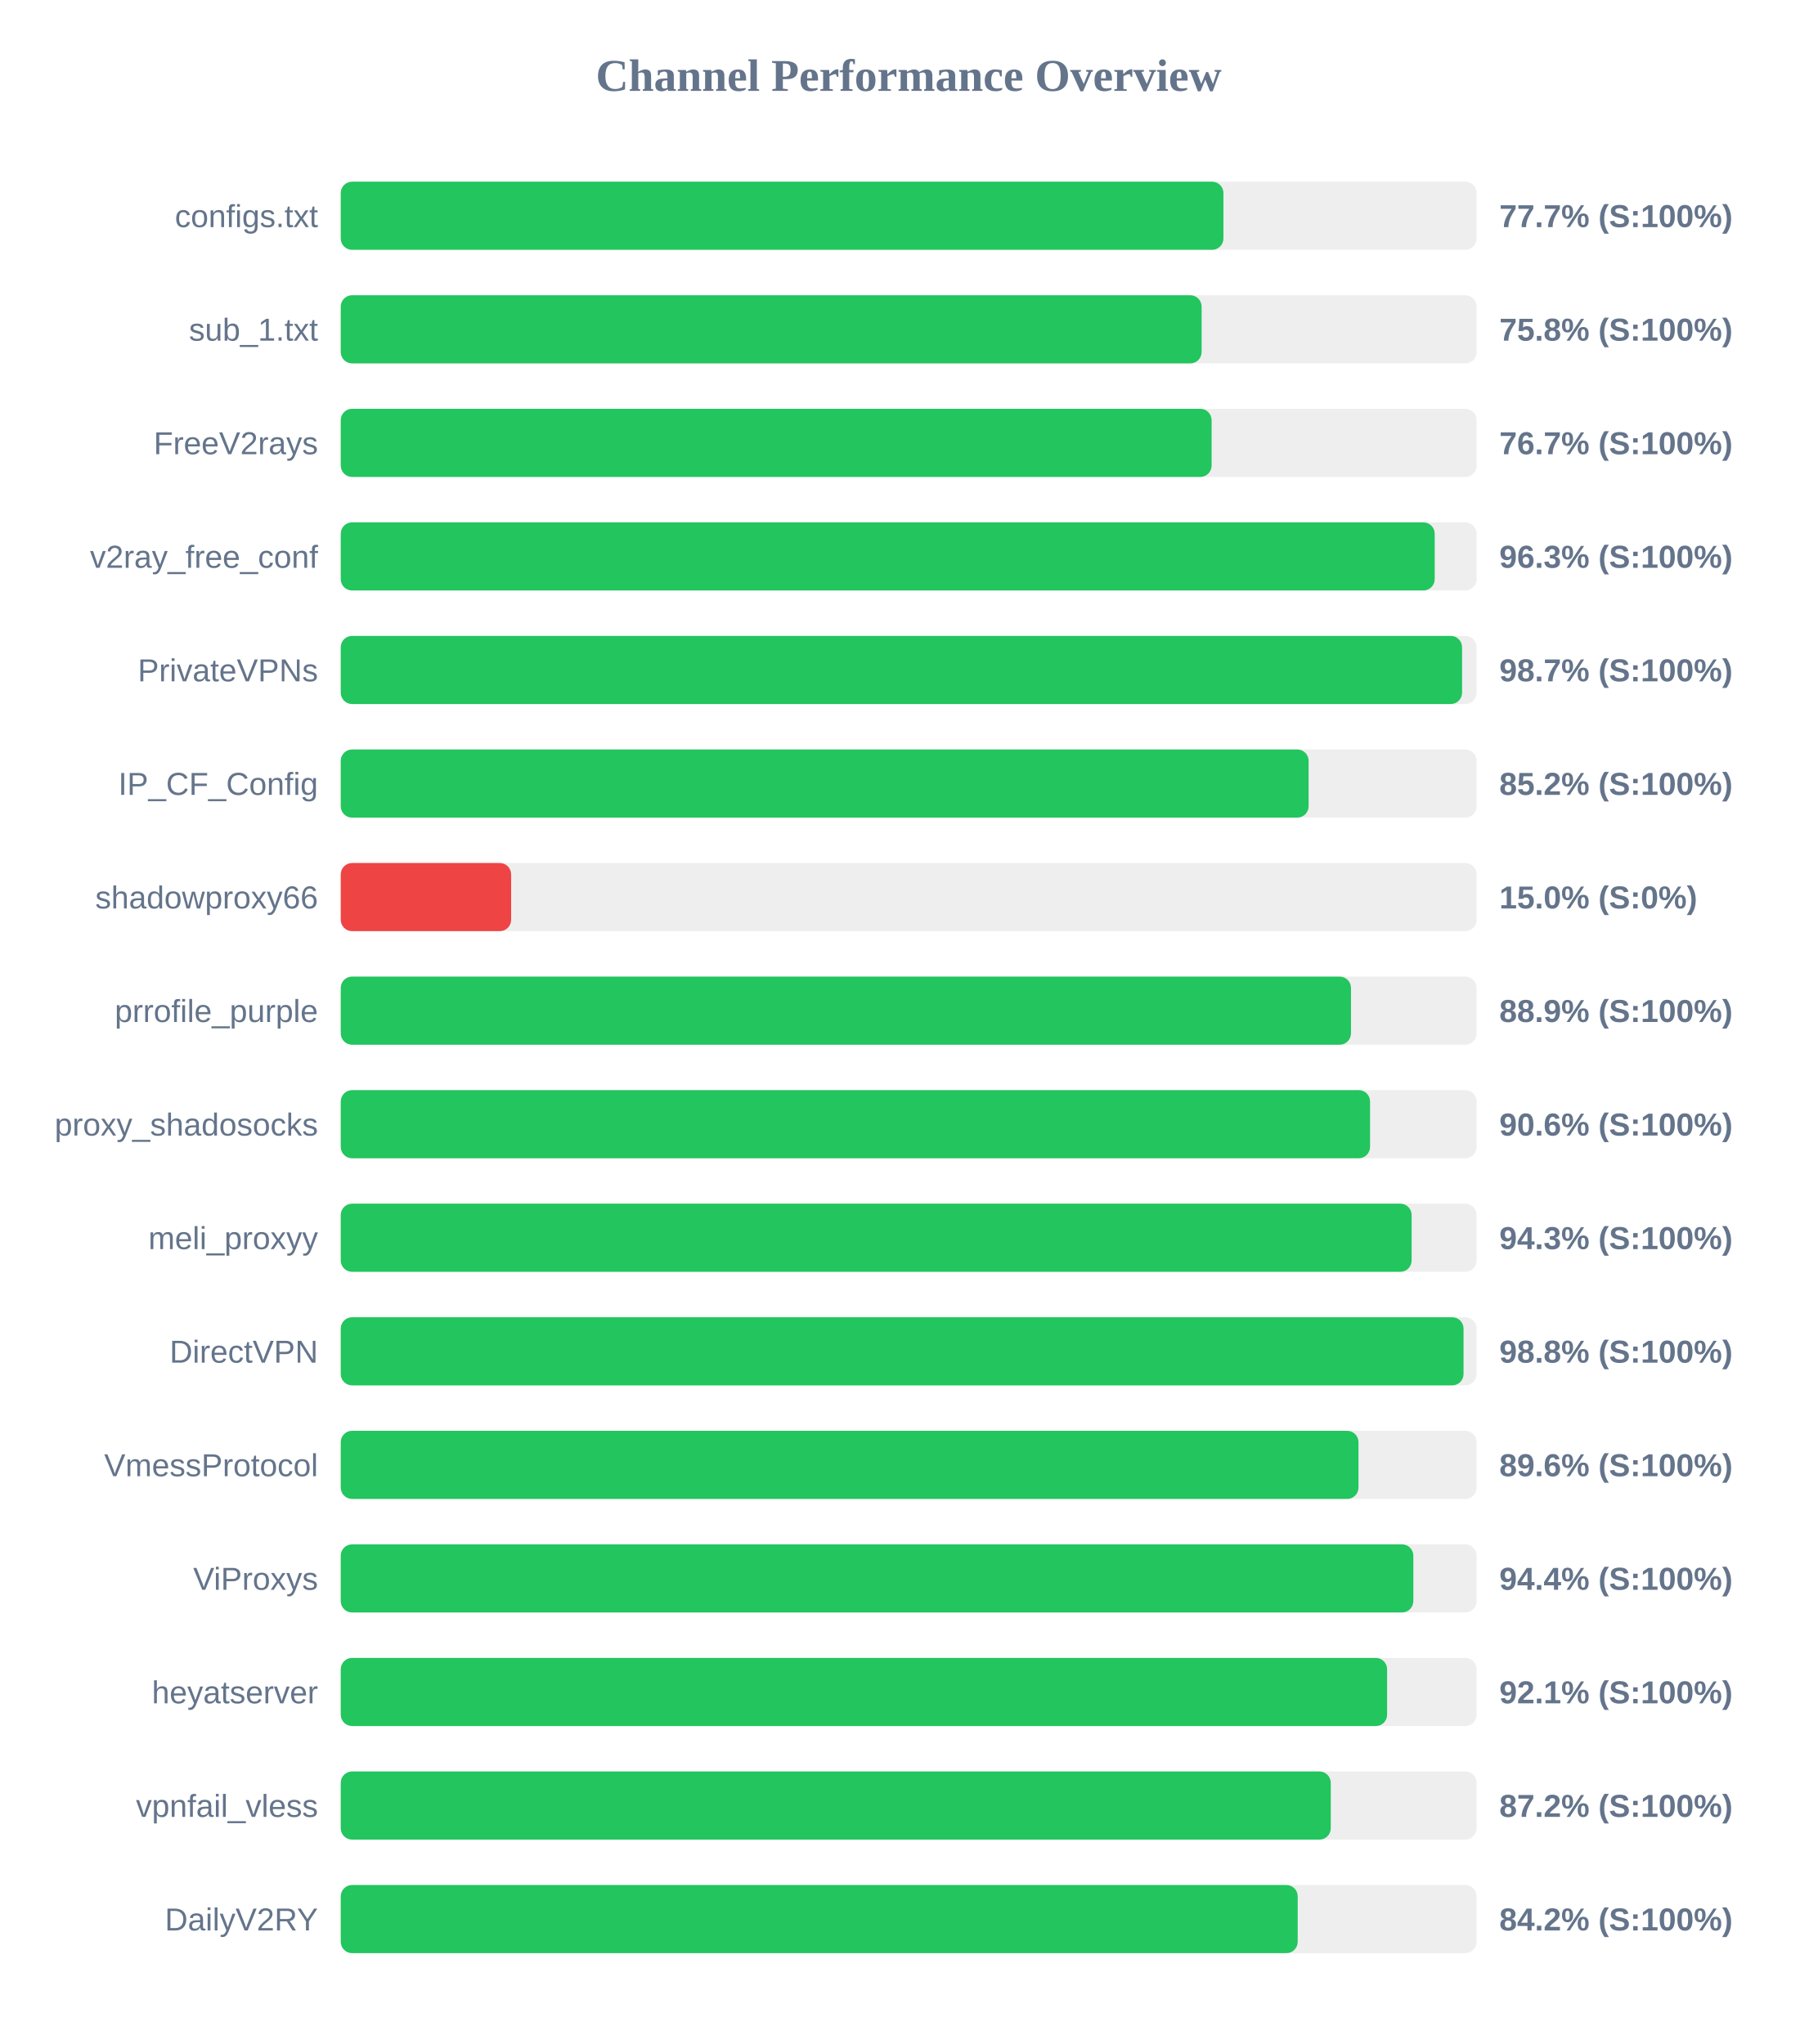
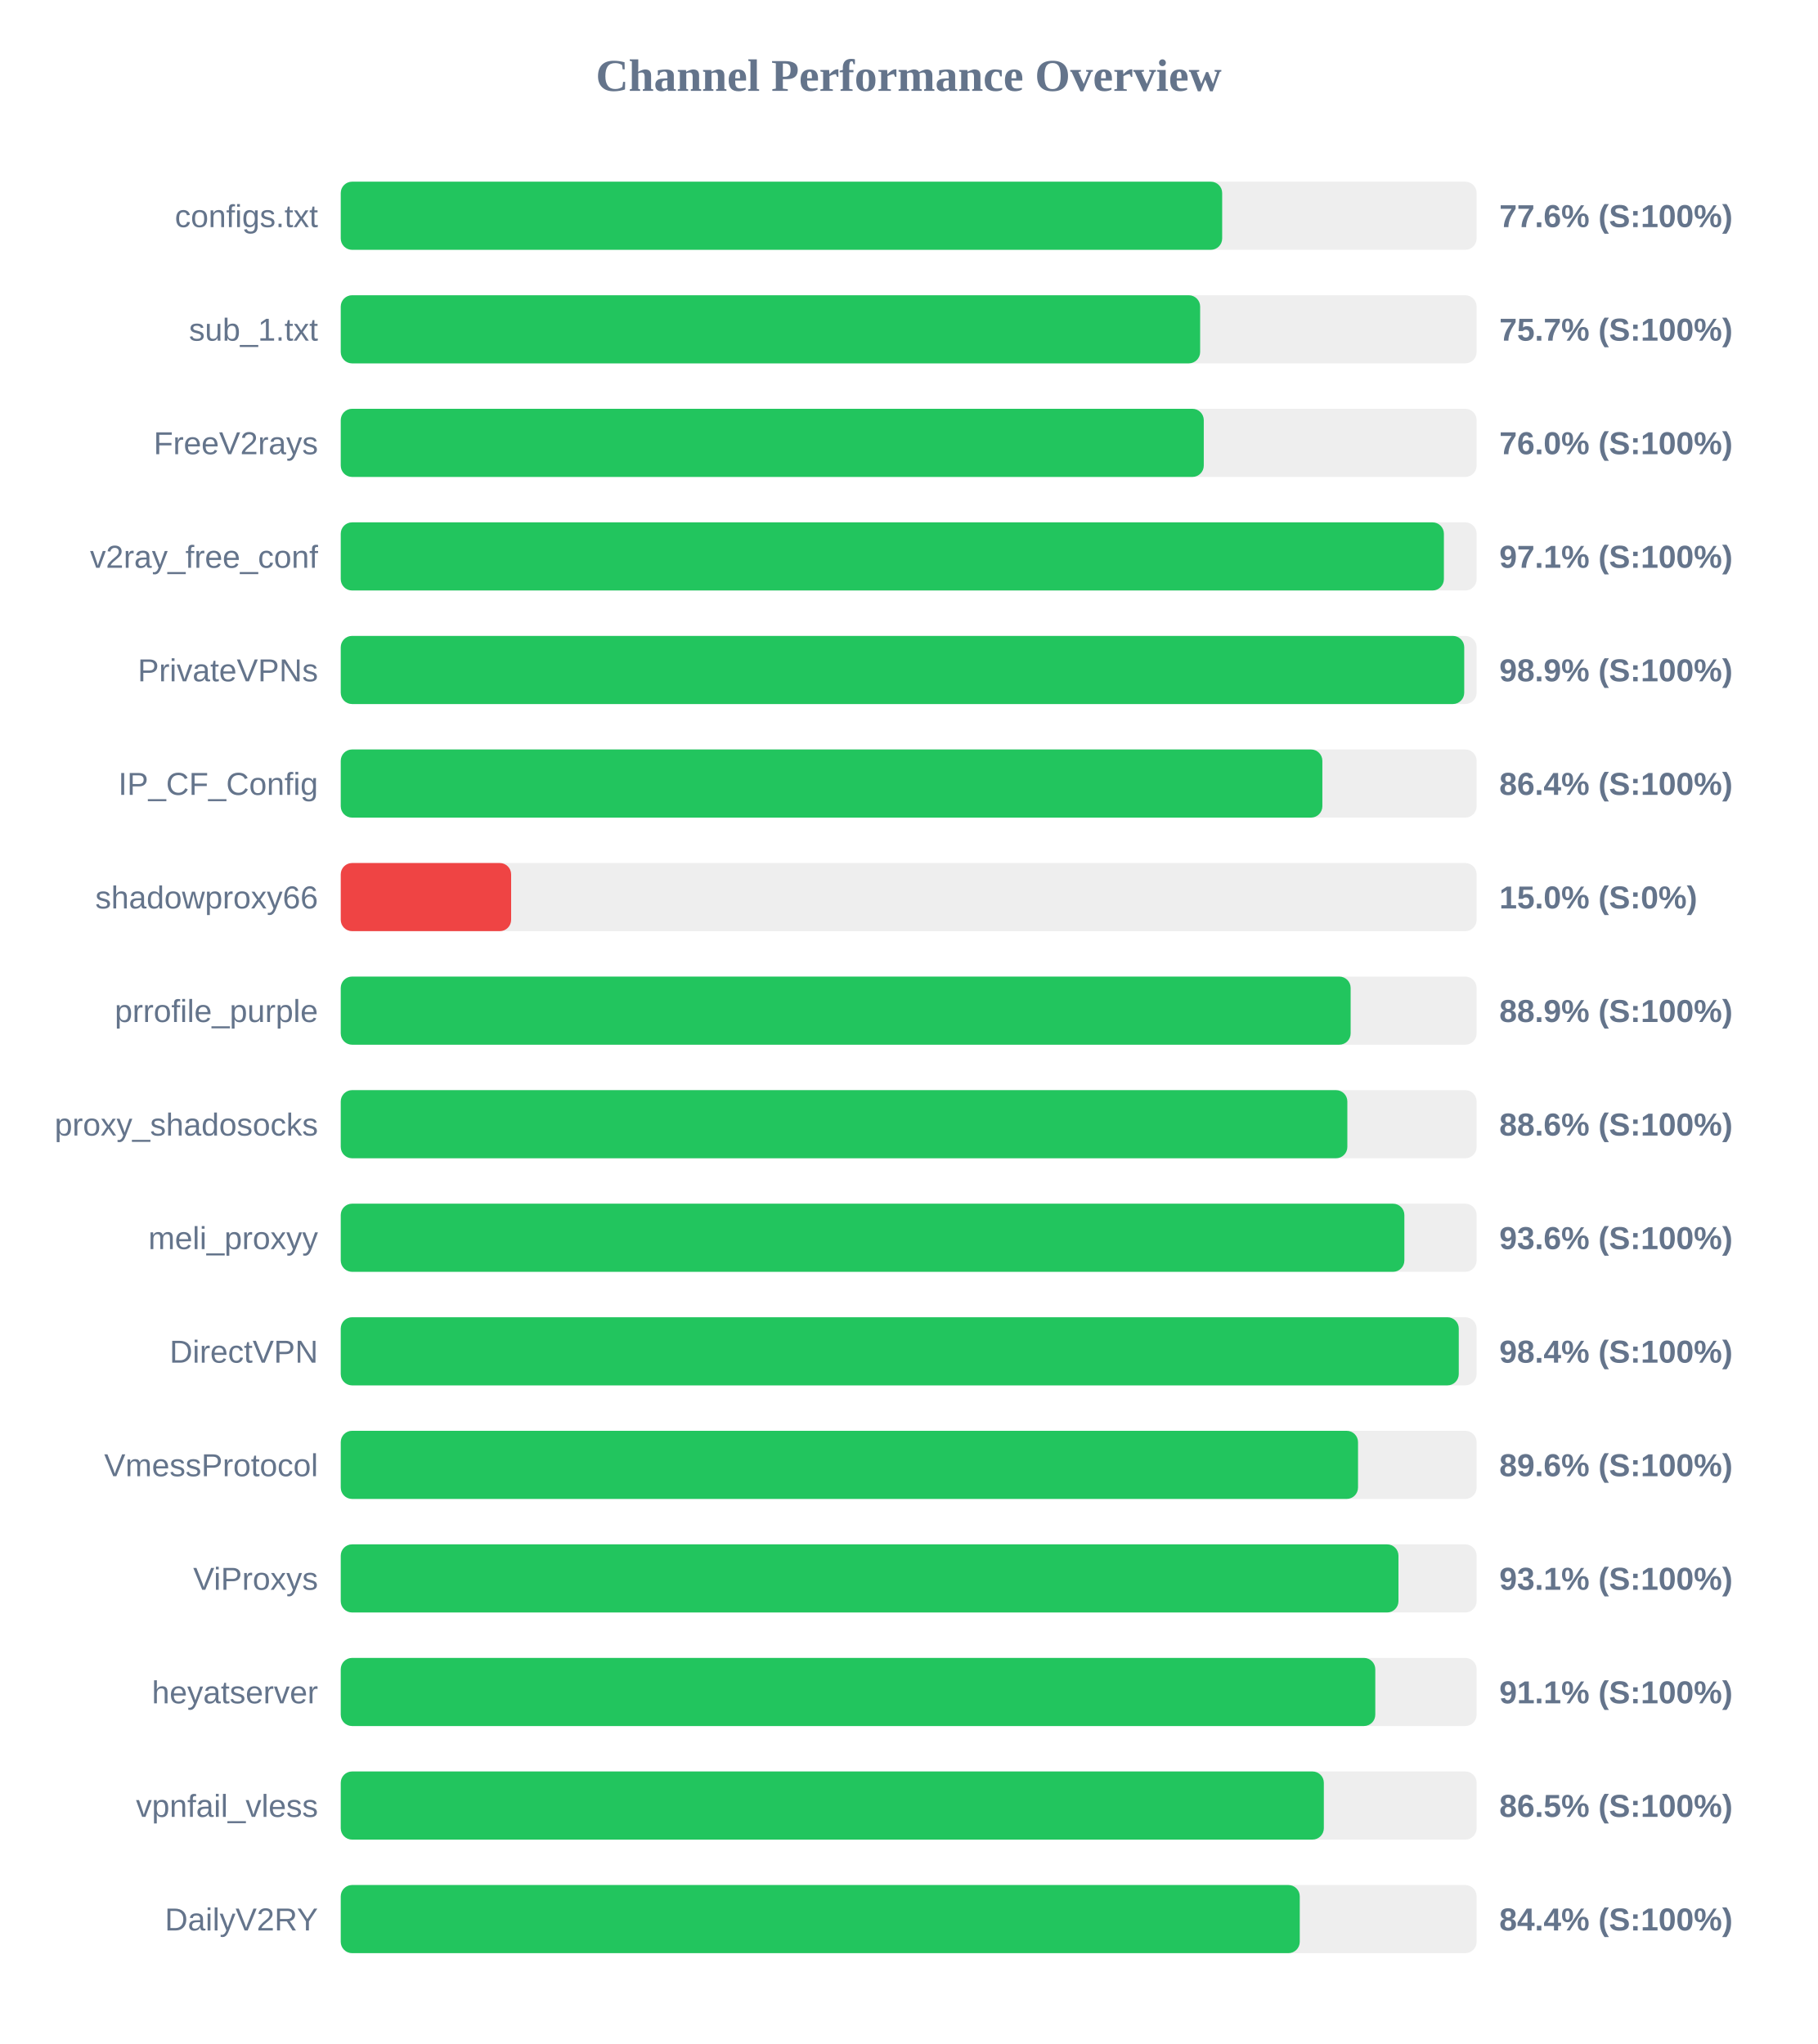
<svg xmlns="http://www.w3.org/2000/svg" width="800" height="900" version="1.1">
  <style>
        .row { font: 14px Arial; fill: #64748b; }
        .score { font: bold 14px Arial; fill: #64748b; }
    </style>
  <text x="400" y="40" text-anchor="middle" font-size="20px" font-weight="bold" fill="#64748b">Channel Performance Overview</text>
  <rect x="150" y="80" width="500" height="30" fill="#eee" rx="5" />
-   <rect x="150" y="80" width="388.55" height="30" fill="#22c55e" rx="5" />
+   <rect x="150" y="80" width="388.0" height="30" fill="#22c55e" rx="5" />
  <text x="140" y="100" text-anchor="end" class="row">configs.txt</text>
-   <text x="660" y="100" text-anchor="start" class="score">77.7% (S:100%)</text>
+   <text x="660" y="100" text-anchor="start" class="score">77.6% (S:100%)</text>
  <rect x="150" y="130" width="500" height="30" fill="#eee" rx="5" />
-   <rect x="150" y="130" width="378.95" height="30" fill="#22c55e" rx="5" />
+   <rect x="150" y="130" width="378.3" height="30" fill="#22c55e" rx="5" />
  <text x="140" y="150" text-anchor="end" class="row">sub_1.txt</text>
-   <text x="660" y="150" text-anchor="start" class="score">75.8% (S:100%)</text>
+   <text x="660" y="150" text-anchor="start" class="score">75.7% (S:100%)</text>
  <rect x="150" y="180" width="500" height="30" fill="#eee" rx="5" />
-   <rect x="150" y="180" width="383.35" height="30" fill="#22c55e" rx="5" />
+   <rect x="150" y="180" width="379.9" height="30" fill="#22c55e" rx="5" />
  <text x="140" y="200" text-anchor="end" class="row">FreeV2rays</text>
-   <text x="660" y="200" text-anchor="start" class="score">76.7% (S:100%)</text>
+   <text x="660" y="200" text-anchor="start" class="score">76.0% (S:100%)</text>
  <rect x="150" y="230" width="500" height="30" fill="#eee" rx="5" />
-   <rect x="150" y="230" width="481.55" height="30" fill="#22c55e" rx="5" />
+   <rect x="150" y="230" width="485.6" height="30" fill="#22c55e" rx="5" />
  <text x="140" y="250" text-anchor="end" class="row">v2ray_free_conf</text>
-   <text x="660" y="250" text-anchor="start" class="score">96.3% (S:100%)</text>
+   <text x="660" y="250" text-anchor="start" class="score">97.1% (S:100%)</text>
  <rect x="150" y="280" width="500" height="30" fill="#eee" rx="5" />
-   <rect x="150" y="280" width="493.6" height="30" fill="#22c55e" rx="5" />
+   <rect x="150" y="280" width="494.55" height="30" fill="#22c55e" rx="5" />
  <text x="140" y="300" text-anchor="end" class="row">PrivateVPNs</text>
-   <text x="660" y="300" text-anchor="start" class="score">98.7% (S:100%)</text>
+   <text x="660" y="300" text-anchor="start" class="score">98.9% (S:100%)</text>
  <rect x="150" y="330" width="500" height="30" fill="#eee" rx="5" />
-   <rect x="150" y="330" width="426.05" height="30" fill="#22c55e" rx="5" />
+   <rect x="150" y="330" width="432.1" height="30" fill="#22c55e" rx="5" />
  <text x="140" y="350" text-anchor="end" class="row">IP_CF_Config</text>
-   <text x="660" y="350" text-anchor="start" class="score">85.2% (S:100%)</text>
+   <text x="660" y="350" text-anchor="start" class="score">86.4% (S:100%)</text>
  <rect x="150" y="380" width="500" height="30" fill="#eee" rx="5" />
  <rect x="150" y="380" width="75.0" height="30" fill="#ef4444" rx="5" />
  <text x="140" y="400" text-anchor="end" class="row">shadowproxy66</text>
  <text x="660" y="400" text-anchor="start" class="score">15.0% (S:0%)</text>
  <rect x="150" y="430" width="500" height="30" fill="#eee" rx="5" />
-   <rect x="150" y="430" width="444.7" height="30" fill="#22c55e" rx="5" />
+   <rect x="150" y="430" width="444.55" height="30" fill="#22c55e" rx="5" />
  <text x="140" y="450" text-anchor="end" class="row">prrofile_purple</text>
  <text x="660" y="450" text-anchor="start" class="score">88.9% (S:100%)</text>
  <rect x="150" y="480" width="500" height="30" fill="#eee" rx="5" />
-   <rect x="150" y="480" width="453.1" height="30" fill="#22c55e" rx="5" />
+   <rect x="150" y="480" width="443.1" height="30" fill="#22c55e" rx="5" />
  <text x="140" y="500" text-anchor="end" class="row">proxy_shadosocks</text>
-   <text x="660" y="500" text-anchor="start" class="score">90.6% (S:100%)</text>
+   <text x="660" y="500" text-anchor="start" class="score">88.6% (S:100%)</text>
  <rect x="150" y="530" width="500" height="30" fill="#eee" rx="5" />
-   <rect x="150" y="530" width="471.4" height="30" fill="#22c55e" rx="5" />
+   <rect x="150" y="530" width="468.2" height="30" fill="#22c55e" rx="5" />
  <text x="140" y="550" text-anchor="end" class="row">meli_proxyy</text>
-   <text x="660" y="550" text-anchor="start" class="score">94.3% (S:100%)</text>
+   <text x="660" y="550" text-anchor="start" class="score">93.6% (S:100%)</text>
  <rect x="150" y="580" width="500" height="30" fill="#eee" rx="5" />
-   <rect x="150" y="580" width="494.25" height="30" fill="#22c55e" rx="5" />
+   <rect x="150" y="580" width="492.15" height="30" fill="#22c55e" rx="5" />
  <text x="140" y="600" text-anchor="end" class="row">DirectVPN</text>
-   <text x="660" y="600" text-anchor="start" class="score">98.8% (S:100%)</text>
+   <text x="660" y="600" text-anchor="start" class="score">98.4% (S:100%)</text>
  <rect x="150" y="630" width="500" height="30" fill="#eee" rx="5" />
-   <rect x="150" y="630" width="448.0" height="30" fill="#22c55e" rx="5" />
+   <rect x="150" y="630" width="447.8" height="30" fill="#22c55e" rx="5" />
  <text x="140" y="650" text-anchor="end" class="row">VmessProtocol</text>
  <text x="660" y="650" text-anchor="start" class="score">89.6% (S:100%)</text>
  <rect x="150" y="680" width="500" height="30" fill="#eee" rx="5" />
-   <rect x="150" y="680" width="472.15" height="30" fill="#22c55e" rx="5" />
+   <rect x="150" y="680" width="465.6" height="30" fill="#22c55e" rx="5" />
  <text x="140" y="700" text-anchor="end" class="row">ViProxys</text>
-   <text x="660" y="700" text-anchor="start" class="score">94.4% (S:100%)</text>
+   <text x="660" y="700" text-anchor="start" class="score">93.1% (S:100%)</text>
  <rect x="150" y="730" width="500" height="30" fill="#eee" rx="5" />
-   <rect x="150" y="730" width="460.6" height="30" fill="#22c55e" rx="5" />
+   <rect x="150" y="730" width="455.4" height="30" fill="#22c55e" rx="5" />
  <text x="140" y="750" text-anchor="end" class="row">heyatserver</text>
-   <text x="660" y="750" text-anchor="start" class="score">92.1% (S:100%)</text>
+   <text x="660" y="750" text-anchor="start" class="score">91.1% (S:100%)</text>
  <rect x="150" y="780" width="500" height="30" fill="#eee" rx="5" />
-   <rect x="150" y="780" width="435.8" height="30" fill="#22c55e" rx="5" />
+   <rect x="150" y="780" width="432.75" height="30" fill="#22c55e" rx="5" />
  <text x="140" y="800" text-anchor="end" class="row">vpnfail_vless</text>
-   <text x="660" y="800" text-anchor="start" class="score">87.2% (S:100%)</text>
+   <text x="660" y="800" text-anchor="start" class="score">86.5% (S:100%)</text>
  <rect x="150" y="830" width="500" height="30" fill="#eee" rx="5" />
-   <rect x="150" y="830" width="421.25" height="30" fill="#22c55e" rx="5" />
+   <rect x="150" y="830" width="422.15" height="30" fill="#22c55e" rx="5" />
  <text x="140" y="850" text-anchor="end" class="row">DailyV2RY</text>
-   <text x="660" y="850" text-anchor="start" class="score">84.2% (S:100%)</text>
+   <text x="660" y="850" text-anchor="start" class="score">84.4% (S:100%)</text>
</svg>
